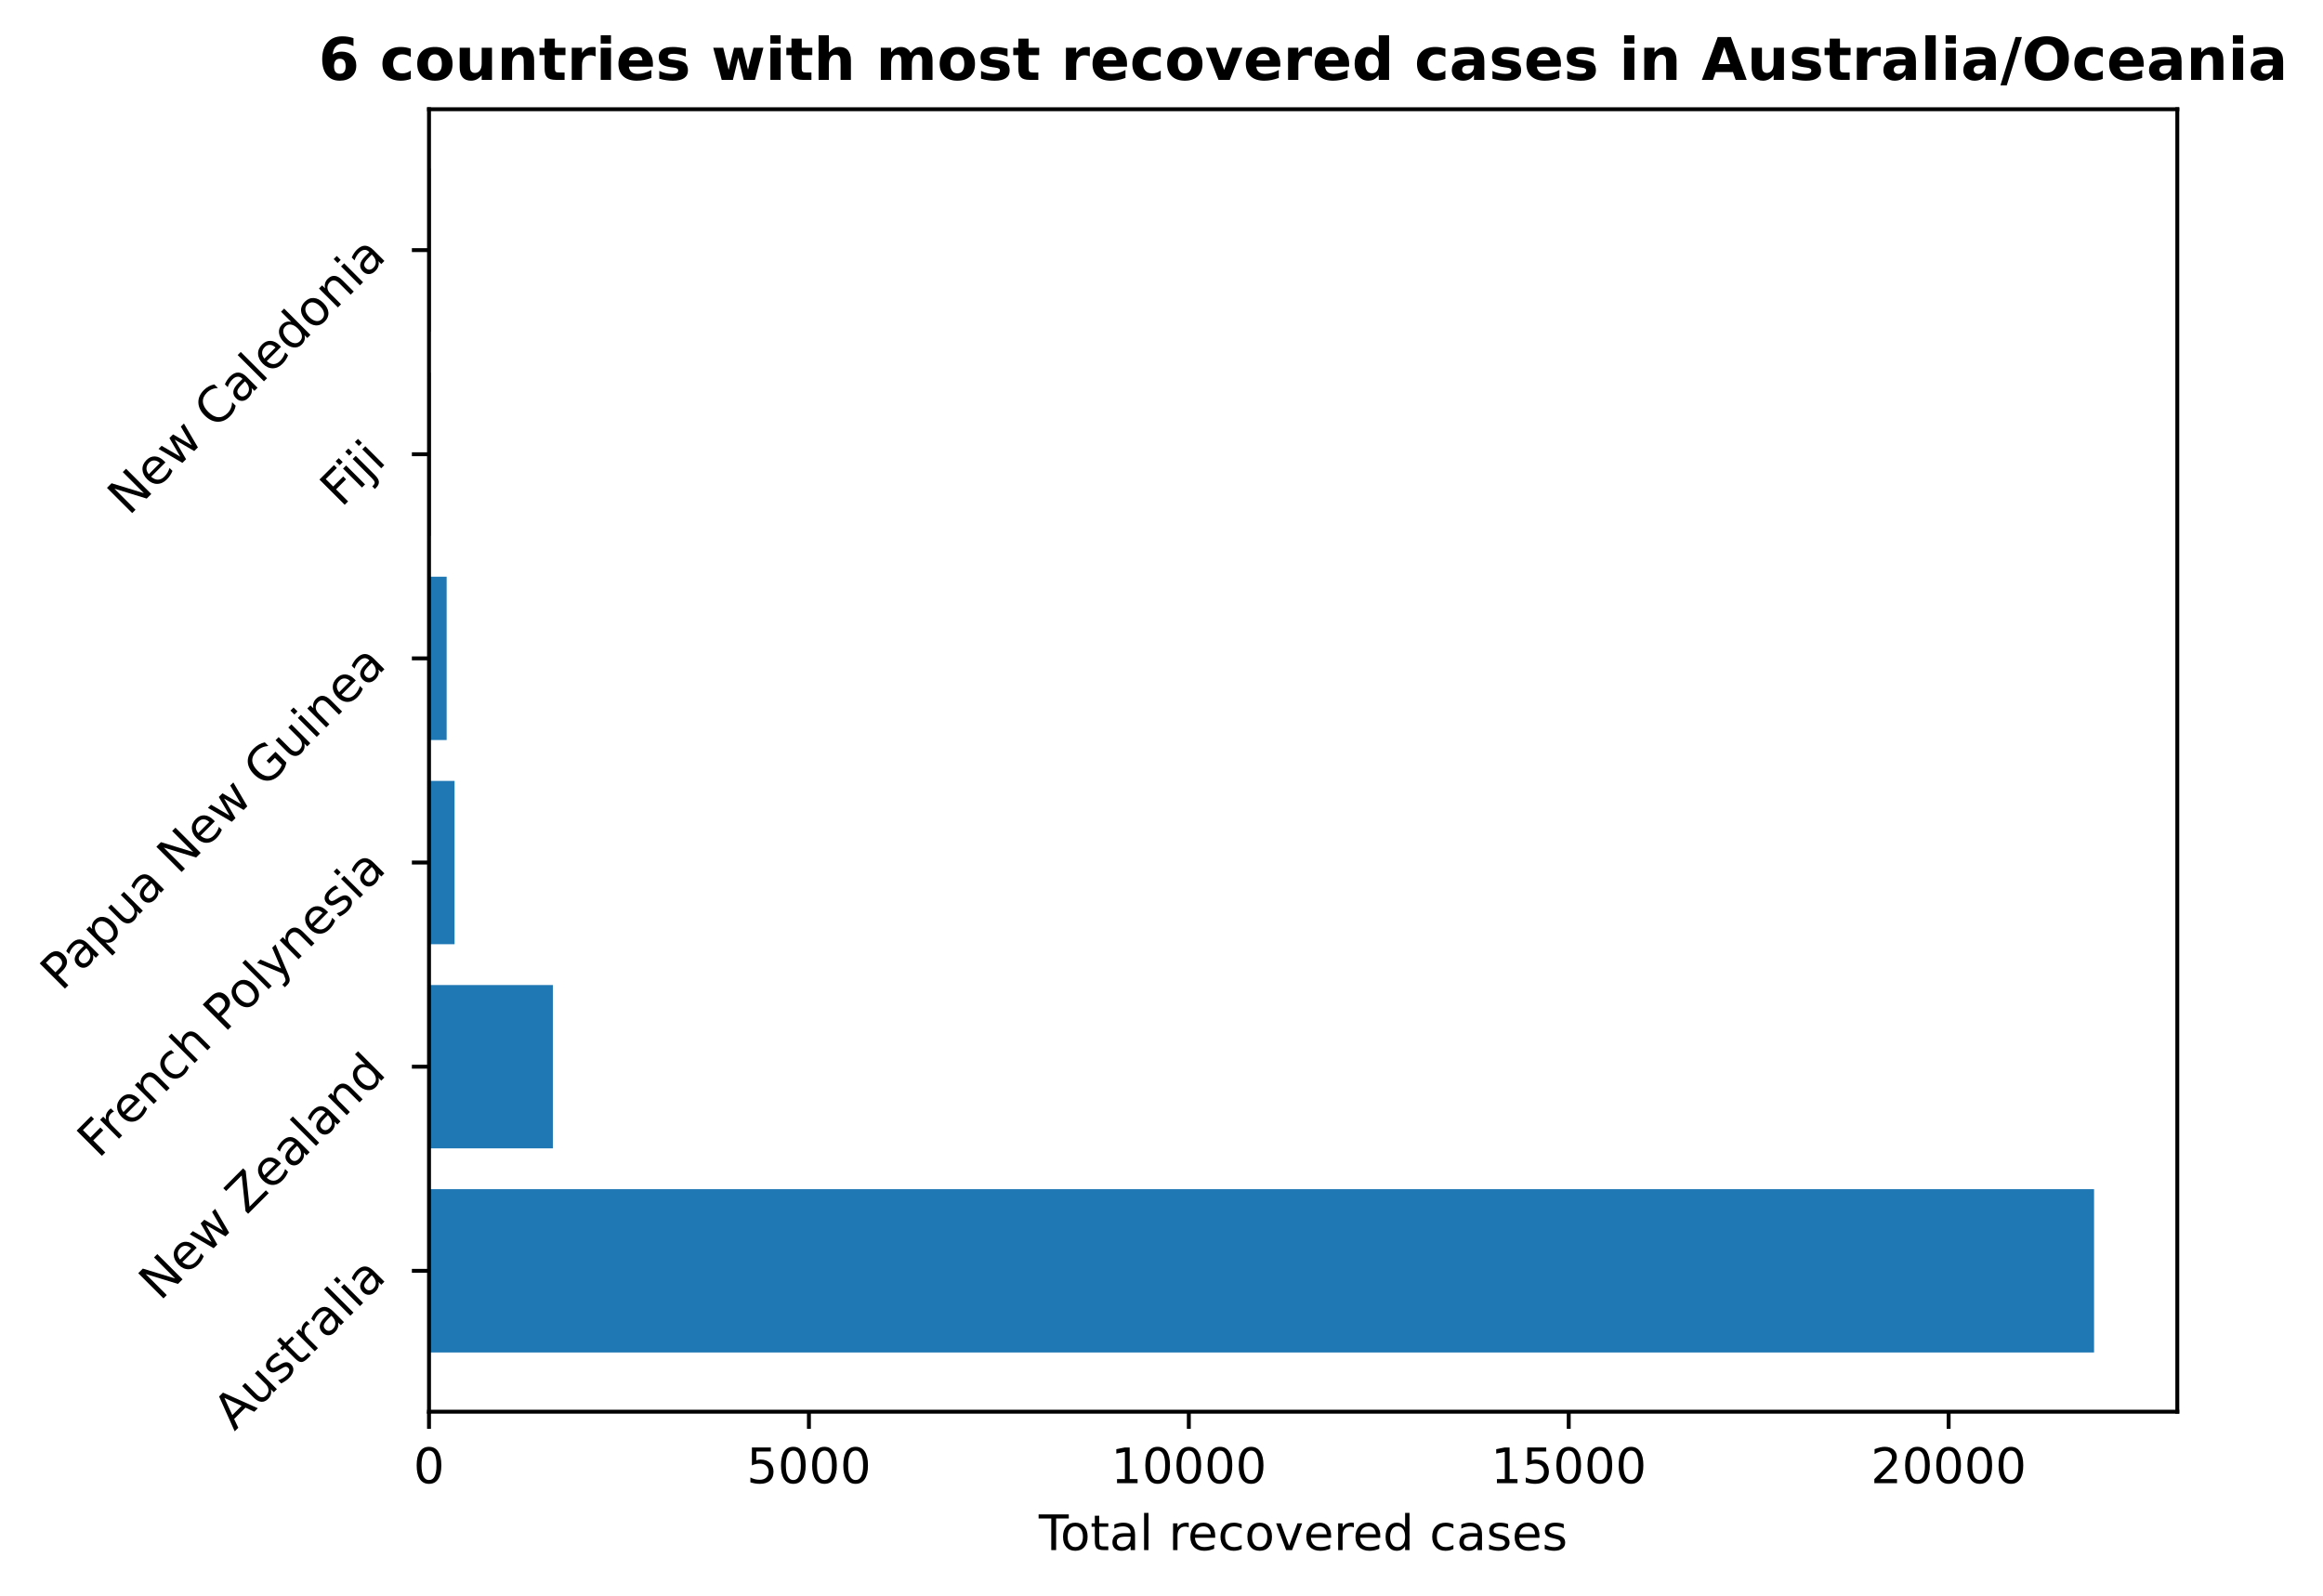
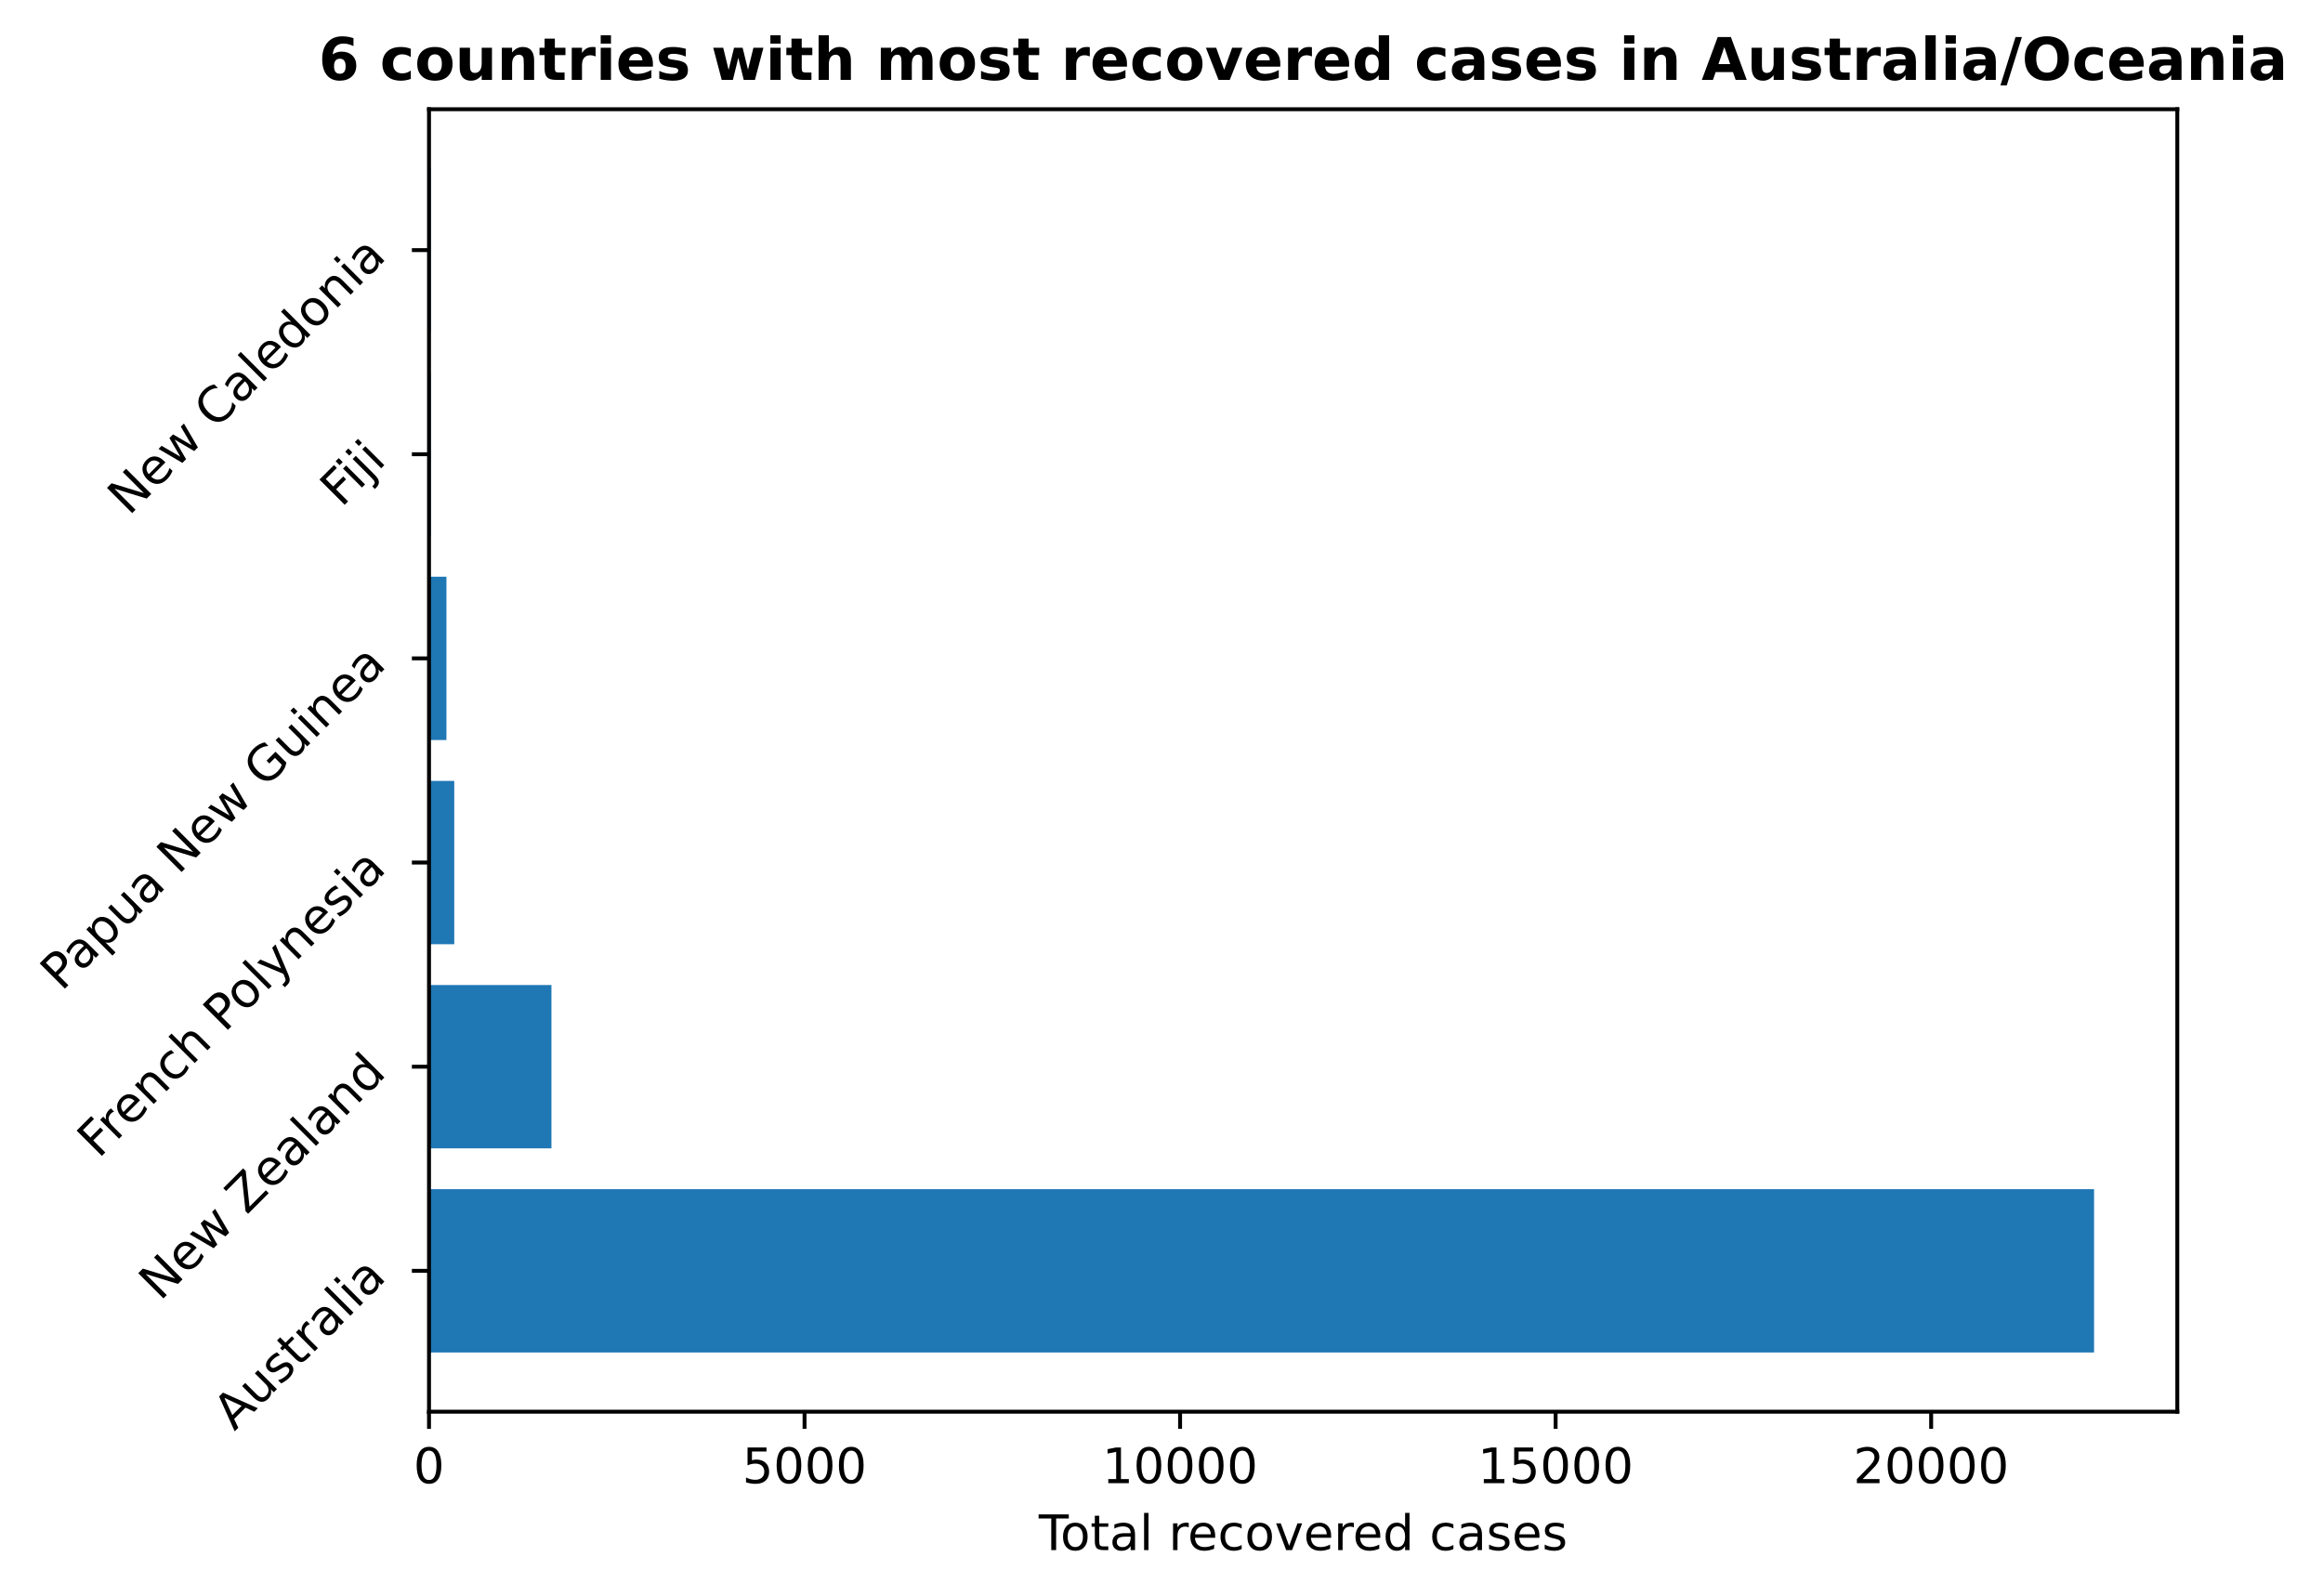
<svg xmlns="http://www.w3.org/2000/svg" xmlns:xlink="http://www.w3.org/1999/xlink" height="325.986pt" version="1.1" viewBox="0 0 474.515 325.986" width="474.515pt">
  <defs>
    <style type="text/css">
*{stroke-linecap:butt;stroke-linejoin:round;}
  </style>
  </defs>
  <g id="figure_1">
    <g id="patch_1">
      <path d="M 0 325.986  L 474.515 325.986  L 474.515 0  L 0 0  z " style="fill:none;" />
    </g>
    <g id="axes_1">
      <g id="patch_2">
        <path d="M 87.634 288.43  L 444.754 288.43  L 444.754 22.318  L 87.634 22.318  z " style="fill:none;" />
      </g>
      <g id="patch_3">
-         <path clip-path="url(#pd691f4e585)" d="M 87.634 276.334  L 427.748 276.334  L 427.748 242.966  L 87.634 242.966  z " style="fill:#1f77b4;" />
+         <path clip-path="url(#p9fcda7df43)" d="M 87.634 276.334  L 427.748 276.334  L 427.748 242.966  L 87.634 242.966  z " style="fill:#1f77b4;" />
      </g>
      <g id="patch_4">
-         <path clip-path="url(#pd691f4e585)" d="M 87.634 234.624  L 112.932 234.624  L 112.932 201.256  L 87.634 201.256  z " style="fill:#1f77b4;" />
+         <path clip-path="url(#p9fcda7df43)" d="M 87.634 234.624  L 112.641 234.624  L 112.641 201.256  L 87.634 201.256  z " style="fill:#1f77b4;" />
      </g>
      <g id="patch_5">
-         <path clip-path="url(#pd691f4e585)" d="M 87.634 192.913  L 92.849 192.913  L 92.849 159.545  L 87.634 159.545  z " style="fill:#1f77b4;" />
+         <path clip-path="url(#p9fcda7df43)" d="M 87.634 192.913  L 92.789 192.913  L 92.789 159.545  L 87.634 159.545  z " style="fill:#1f77b4;" />
      </g>
      <g id="patch_6">
-         <path clip-path="url(#pd691f4e585)" d="M 87.634 151.203  L 91.235 151.203  L 91.235 117.835  L 87.634 117.835  z " style="fill:#1f77b4;" />
+         <path clip-path="url(#p9fcda7df43)" d="M 87.634 151.203  L 91.193 151.203  L 91.193 117.835  L 87.634 117.835  z " style="fill:#1f77b4;" />
      </g>
      <g id="patch_7">
-         <path clip-path="url(#pd691f4e585)" d="M 87.634 109.493  L 87.991 109.493  L 87.991 76.124  L 87.634 76.124  z " style="fill:#1f77b4;" />
+         <path clip-path="url(#p9fcda7df43)" d="M 87.634 109.493  L 87.987 109.493  L 87.987 76.124  L 87.634 76.124  z " style="fill:#1f77b4;" />
      </g>
      <g id="patch_8">
-         <path clip-path="url(#pd691f4e585)" d="M 87.634 67.782  L 87.991 67.782  L 87.991 34.414  L 87.634 34.414  z " style="fill:#1f77b4;" />
+         <path clip-path="url(#p9fcda7df43)" d="M 87.634 67.782  L 87.987 67.782  L 87.987 34.414  L 87.634 34.414  z " style="fill:#1f77b4;" />
      </g>
      <g id="matplotlib.axis_1">
        <g id="xtick_1">
          <g id="line2d_1">
            <defs>
-               <path d="M 0 0  L 0 3.5  " id="m0fce7b1c69" style="stroke:#000000;stroke-width:0.8;" />
-             </defs>
-             <g>
-               <use style="stroke:#000000;stroke-width:0.8;" x="87.634" xlink:href="#m0fce7b1c69" y="288.43" />
+               <path d="M 0 0  L 0 3.5  " id="me2eeea4a77" style="stroke:#000000;stroke-width:0.8;" />
+             </defs>
+             <g>
+               <use style="stroke:#000000;stroke-width:0.8;" x="87.634" xlink:href="#me2eeea4a77" y="288.43" />
            </g>
          </g>
          <g id="text_1">
            <defs>
              <path d="M 31.781 66.406  Q 24.172 66.406 20.328 58.906  Q 16.5 51.422 16.5 36.375  Q 16.5 21.391 20.328 13.891  Q 24.172 6.391 31.781 6.391  Q 39.453 6.391 43.281 13.891  Q 47.125 21.391 47.125 36.375  Q 47.125 51.422 43.281 58.906  Q 39.453 66.406 31.781 66.406  z M 31.781 74.219  Q 44.047 74.219 50.516 64.516  Q 56.984 54.828 56.984 36.375  Q 56.984 17.969 50.516 8.266  Q 44.047 -1.422 31.781 -1.422  Q 19.531 -1.422 13.062 8.266  Q 6.594 17.969 6.594 36.375  Q 6.594 54.828 13.062 64.516  Q 19.531 74.219 31.781 74.219  z " id="DejaVuSans-48" />
            </defs>
            <g transform="translate(84.45289 303.0286)scale(0.1 -0.1)">
              <use xlink:href="#DejaVuSans-48" />
            </g>
          </g>
        </g>
        <g id="xtick_2">
          <g id="line2d_2">
            <g>
-               <use style="stroke:#000000;stroke-width:0.8;" x="165.236" xlink:href="#m0fce7b1c69" y="288.43" />
+               <use style="stroke:#000000;stroke-width:0.8;" x="164.344" xlink:href="#me2eeea4a77" y="288.43" />
            </g>
          </g>
          <g id="text_2">
            <defs>
              <path d="M 10.797 72.906  L 49.516 72.906  L 49.516 64.594  L 19.828 64.594  L 19.828 46.734  Q 21.969 47.469 24.109 47.828  Q 26.266 48.188 28.422 48.188  Q 40.625 48.188 47.75 41.5  Q 54.891 34.812 54.891 23.391  Q 54.891 11.625 47.562 5.094  Q 40.234 -1.422 26.906 -1.422  Q 22.312 -1.422 17.547 -0.641  Q 12.797 0.141 7.719 1.703  L 7.719 11.625  Q 12.109 9.234 16.797 8.062  Q 21.484 6.891 26.703 6.891  Q 35.156 6.891 40.078 11.328  Q 45.016 15.766 45.016 23.391  Q 45.016 31 40.078 35.438  Q 35.156 39.891 26.703 39.891  Q 22.75 39.891 18.812 39.016  Q 14.891 38.141 10.797 36.281  z " id="DejaVuSans-53" />
            </defs>
-             <g transform="translate(152.5112 303.0286)scale(0.1 -0.1)">
+             <g transform="translate(151.6186 303.0286)scale(0.1 -0.1)">
              <use xlink:href="#DejaVuSans-53" />
              <use x="63.623" xlink:href="#DejaVuSans-48" />
              <use x="127.246" xlink:href="#DejaVuSans-48" />
              <use x="190.869" xlink:href="#DejaVuSans-48" />
            </g>
          </g>
        </g>
        <g id="xtick_3">
          <g id="line2d_3">
            <g>
-               <use style="stroke:#000000;stroke-width:0.8;" x="242.838" xlink:href="#m0fce7b1c69" y="288.43" />
+               <use style="stroke:#000000;stroke-width:0.8;" x="241.053" xlink:href="#me2eeea4a77" y="288.43" />
            </g>
          </g>
          <g id="text_3">
            <defs>
              <path d="M 12.406 8.297  L 28.516 8.297  L 28.516 63.922  L 10.984 60.406  L 10.984 69.391  L 28.422 72.906  L 38.281 72.906  L 38.281 8.297  L 54.391 8.297  L 54.391 0  L 12.406 0  z " id="DejaVuSans-49" />
            </defs>
-             <g transform="translate(226.932 303.0286)scale(0.1 -0.1)">
+             <g transform="translate(225.1468 303.0286)scale(0.1 -0.1)">
              <use xlink:href="#DejaVuSans-49" />
              <use x="63.623" xlink:href="#DejaVuSans-48" />
              <use x="127.246" xlink:href="#DejaVuSans-48" />
              <use x="190.869" xlink:href="#DejaVuSans-48" />
              <use x="254.492" xlink:href="#DejaVuSans-48" />
            </g>
          </g>
        </g>
        <g id="xtick_4">
          <g id="line2d_4">
            <g>
-               <use style="stroke:#000000;stroke-width:0.8;" x="320.44" xlink:href="#m0fce7b1c69" y="288.43" />
+               <use style="stroke:#000000;stroke-width:0.8;" x="317.762" xlink:href="#me2eeea4a77" y="288.43" />
            </g>
          </g>
          <g id="text_4">
-             <g transform="translate(304.5341 303.0286)scale(0.1 -0.1)">
+             <g transform="translate(301.8562 303.0286)scale(0.1 -0.1)">
              <use xlink:href="#DejaVuSans-49" />
              <use x="63.623" xlink:href="#DejaVuSans-53" />
              <use x="127.246" xlink:href="#DejaVuSans-48" />
              <use x="190.869" xlink:href="#DejaVuSans-48" />
              <use x="254.492" xlink:href="#DejaVuSans-48" />
            </g>
          </g>
        </g>
        <g id="xtick_5">
          <g id="line2d_5">
            <g>
-               <use style="stroke:#000000;stroke-width:0.8;" x="398.042" xlink:href="#m0fce7b1c69" y="288.43" />
+               <use style="stroke:#000000;stroke-width:0.8;" x="394.472" xlink:href="#me2eeea4a77" y="288.43" />
            </g>
          </g>
          <g id="text_5">
            <defs>
              <path d="M 19.188 8.297  L 53.609 8.297  L 53.609 0  L 7.328 0  L 7.328 8.297  Q 12.938 14.109 22.625 23.891  Q 32.328 33.688 34.812 36.531  Q 39.547 41.844 41.422 45.531  Q 43.312 49.219 43.312 52.781  Q 43.312 58.594 39.234 62.25  Q 35.156 65.922 28.609 65.922  Q 23.969 65.922 18.812 64.312  Q 13.672 62.703 7.812 59.422  L 7.812 69.391  Q 13.766 71.781 18.938 73  Q 24.125 74.219 28.422 74.219  Q 39.75 74.219 46.484 68.547  Q 53.219 62.891 53.219 53.422  Q 53.219 48.922 51.531 44.891  Q 49.859 40.875 45.406 35.406  Q 44.188 33.984 37.641 27.219  Q 31.109 20.453 19.188 8.297  z " id="DejaVuSans-50" />
            </defs>
-             <g transform="translate(382.1361 303.0286)scale(0.1 -0.1)">
+             <g transform="translate(378.5656 303.0286)scale(0.1 -0.1)">
              <use xlink:href="#DejaVuSans-50" />
              <use x="63.623" xlink:href="#DejaVuSans-48" />
              <use x="127.246" xlink:href="#DejaVuSans-48" />
              <use x="190.869" xlink:href="#DejaVuSans-48" />
              <use x="254.492" xlink:href="#DejaVuSans-48" />
            </g>
          </g>
        </g>
        <g id="text_6">
          <defs>
            <path d="M -0.297 72.906  L 61.375 72.906  L 61.375 64.594  L 35.5 64.594  L 35.5 0  L 25.594 0  L 25.594 64.594  L -0.297 64.594  z " id="DejaVuSans-84" />
            <path d="M 30.609 48.391  Q 23.391 48.391 19.188 42.75  Q 14.984 37.109 14.984 27.297  Q 14.984 17.484 19.156 11.844  Q 23.344 6.203 30.609 6.203  Q 37.797 6.203 41.984 11.859  Q 46.188 17.531 46.188 27.297  Q 46.188 37.016 41.984 42.703  Q 37.797 48.391 30.609 48.391  z M 30.609 56  Q 42.328 56 49.016 48.375  Q 55.719 40.766 55.719 27.297  Q 55.719 13.875 49.016 6.219  Q 42.328 -1.422 30.609 -1.422  Q 18.844 -1.422 12.172 6.219  Q 5.516 13.875 5.516 27.297  Q 5.516 40.766 12.172 48.375  Q 18.844 56 30.609 56  z " id="DejaVuSans-111" />
            <path d="M 18.312 70.219  L 18.312 54.688  L 36.812 54.688  L 36.812 47.703  L 18.312 47.703  L 18.312 18.016  Q 18.312 11.328 20.141 9.422  Q 21.969 7.516 27.594 7.516  L 36.812 7.516  L 36.812 0  L 27.594 0  Q 17.188 0 13.234 3.875  Q 9.281 7.766 9.281 18.016  L 9.281 47.703  L 2.688 47.703  L 2.688 54.688  L 9.281 54.688  L 9.281 70.219  z " id="DejaVuSans-116" />
            <path d="M 34.281 27.484  Q 23.391 27.484 19.188 25  Q 14.984 22.516 14.984 16.5  Q 14.984 11.719 18.141 8.906  Q 21.297 6.109 26.703 6.109  Q 34.188 6.109 38.703 11.406  Q 43.219 16.703 43.219 25.484  L 43.219 27.484  z M 52.203 31.203  L 52.203 0  L 43.219 0  L 43.219 8.297  Q 40.141 3.328 35.547 0.953  Q 30.953 -1.422 24.312 -1.422  Q 15.922 -1.422 10.953 3.297  Q 6 8.016 6 15.922  Q 6 25.141 12.172 29.828  Q 18.359 34.516 30.609 34.516  L 43.219 34.516  L 43.219 35.406  Q 43.219 41.609 39.141 45  Q 35.062 48.391 27.688 48.391  Q 23 48.391 18.547 47.266  Q 14.109 46.141 10.016 43.891  L 10.016 52.203  Q 14.938 54.109 19.578 55.047  Q 24.219 56 28.609 56  Q 40.484 56 46.344 49.844  Q 52.203 43.703 52.203 31.203  z " id="DejaVuSans-97" />
            <path d="M 9.422 75.984  L 18.406 75.984  L 18.406 0  L 9.422 0  z " id="DejaVuSans-108" />
            <path id="DejaVuSans-32" />
            <path d="M 41.109 46.297  Q 39.594 47.172 37.812 47.578  Q 36.031 48 33.891 48  Q 26.266 48 22.188 43.047  Q 18.109 38.094 18.109 28.812  L 18.109 0  L 9.078 0  L 9.078 54.688  L 18.109 54.688  L 18.109 46.188  Q 20.953 51.172 25.484 53.578  Q 30.031 56 36.531 56  Q 37.453 56 38.578 55.875  Q 39.703 55.766 41.062 55.516  z " id="DejaVuSans-114" />
            <path d="M 56.203 29.594  L 56.203 25.203  L 14.891 25.203  Q 15.484 15.922 20.484 11.062  Q 25.484 6.203 34.422 6.203  Q 39.594 6.203 44.453 7.469  Q 49.312 8.734 54.109 11.281  L 54.109 2.781  Q 49.266 0.734 44.188 -0.344  Q 39.109 -1.422 33.891 -1.422  Q 20.797 -1.422 13.156 6.188  Q 5.516 13.812 5.516 26.812  Q 5.516 40.234 12.766 48.109  Q 20.016 56 32.328 56  Q 43.359 56 49.781 48.891  Q 56.203 41.797 56.203 29.594  z M 47.219 32.234  Q 47.125 39.594 43.094 43.984  Q 39.062 48.391 32.422 48.391  Q 24.906 48.391 20.391 44.141  Q 15.875 39.891 15.188 32.172  z " id="DejaVuSans-101" />
            <path d="M 48.781 52.594  L 48.781 44.188  Q 44.969 46.297 41.141 47.344  Q 37.312 48.391 33.406 48.391  Q 24.656 48.391 19.812 42.844  Q 14.984 37.312 14.984 27.297  Q 14.984 17.281 19.812 11.734  Q 24.656 6.203 33.406 6.203  Q 37.312 6.203 41.141 7.25  Q 44.969 8.297 48.781 10.406  L 48.781 2.094  Q 45.016 0.344 40.984 -0.531  Q 36.969 -1.422 32.422 -1.422  Q 20.062 -1.422 12.781 6.344  Q 5.516 14.109 5.516 27.297  Q 5.516 40.672 12.859 48.328  Q 20.219 56 33.016 56  Q 37.156 56 41.109 55.141  Q 45.062 54.297 48.781 52.594  z " id="DejaVuSans-99" />
            <path d="M 2.984 54.688  L 12.5 54.688  L 29.594 8.797  L 46.688 54.688  L 56.203 54.688  L 35.688 0  L 23.484 0  z " id="DejaVuSans-118" />
            <path d="M 45.406 46.391  L 45.406 75.984  L 54.391 75.984  L 54.391 0  L 45.406 0  L 45.406 8.203  Q 42.578 3.328 38.25 0.953  Q 33.938 -1.422 27.875 -1.422  Q 17.969 -1.422 11.734 6.484  Q 5.516 14.406 5.516 27.297  Q 5.516 40.188 11.734 48.094  Q 17.969 56 27.875 56  Q 33.938 56 38.25 53.625  Q 42.578 51.266 45.406 46.391  z M 14.797 27.297  Q 14.797 17.391 18.875 11.75  Q 22.953 6.109 30.078 6.109  Q 37.203 6.109 41.297 11.75  Q 45.406 17.391 45.406 27.297  Q 45.406 37.203 41.297 42.844  Q 37.203 48.484 30.078 48.484  Q 22.953 48.484 18.875 42.844  Q 14.797 37.203 14.797 27.297  z " id="DejaVuSans-100" />
            <path d="M 44.281 53.078  L 44.281 44.578  Q 40.484 46.531 36.375 47.5  Q 32.281 48.484 27.875 48.484  Q 21.188 48.484 17.844 46.438  Q 14.5 44.391 14.5 40.281  Q 14.5 37.156 16.891 35.375  Q 19.281 33.594 26.516 31.984  L 29.594 31.297  Q 39.156 29.25 43.188 25.516  Q 47.219 21.781 47.219 15.094  Q 47.219 7.469 41.188 3.016  Q 35.156 -1.422 24.609 -1.422  Q 20.219 -1.422 15.453 -0.562  Q 10.688 0.297 5.422 2  L 5.422 11.281  Q 10.406 8.688 15.234 7.391  Q 20.062 6.109 24.812 6.109  Q 31.156 6.109 34.562 8.281  Q 37.984 10.453 37.984 14.406  Q 37.984 18.062 35.516 20.016  Q 33.062 21.969 24.703 23.781  L 21.578 24.516  Q 13.234 26.266 9.516 29.906  Q 5.812 33.547 5.812 39.891  Q 5.812 47.609 11.281 51.797  Q 16.75 56 26.812 56  Q 31.781 56 36.172 55.266  Q 40.578 54.547 44.281 53.078  z " id="DejaVuSans-115" />
          </defs>
          <g transform="translate(212.1824 316.7067)scale(0.1 -0.1)">
            <use xlink:href="#DejaVuSans-84" />
            <use x="44.084" xlink:href="#DejaVuSans-111" />
            <use x="105.266" xlink:href="#DejaVuSans-116" />
            <use x="144.475" xlink:href="#DejaVuSans-97" />
            <use x="205.754" xlink:href="#DejaVuSans-108" />
            <use x="233.537" xlink:href="#DejaVuSans-32" />
            <use x="265.324" xlink:href="#DejaVuSans-114" />
            <use x="304.188" xlink:href="#DejaVuSans-101" />
            <use x="365.711" xlink:href="#DejaVuSans-99" />
            <use x="420.691" xlink:href="#DejaVuSans-111" />
            <use x="481.873" xlink:href="#DejaVuSans-118" />
            <use x="541.053" xlink:href="#DejaVuSans-101" />
            <use x="602.576" xlink:href="#DejaVuSans-114" />
            <use x="641.439" xlink:href="#DejaVuSans-101" />
            <use x="702.963" xlink:href="#DejaVuSans-100" />
            <use x="766.439" xlink:href="#DejaVuSans-32" />
            <use x="798.227" xlink:href="#DejaVuSans-99" />
            <use x="853.207" xlink:href="#DejaVuSans-97" />
            <use x="914.486" xlink:href="#DejaVuSans-115" />
            <use x="966.586" xlink:href="#DejaVuSans-101" />
            <use x="1028.109" xlink:href="#DejaVuSans-115" />
          </g>
        </g>
      </g>
      <g id="matplotlib.axis_2">
        <g id="ytick_1">
          <g id="line2d_6">
            <defs>
-               <path d="M 0 0  L -3.5 0  " id="m51306b62ca" style="stroke:#000000;stroke-width:0.8;" />
-             </defs>
-             <g>
-               <use style="stroke:#000000;stroke-width:0.8;" x="87.634" xlink:href="#m51306b62ca" y="259.65" />
+               <path d="M 0 0  L -3.5 0  " id="mb4c06d0f31" style="stroke:#000000;stroke-width:0.8;" />
+             </defs>
+             <g>
+               <use style="stroke:#000000;stroke-width:0.8;" x="87.634" xlink:href="#mb4c06d0f31" y="259.65" />
            </g>
          </g>
          <g id="text_7">
            <defs>
              <path d="M 34.188 63.188  L 20.797 26.906  L 47.609 26.906  z M 28.609 72.906  L 39.797 72.906  L 67.578 0  L 57.328 0  L 50.688 18.703  L 17.828 18.703  L 11.188 0  L 0.781 0  z " id="DejaVuSans-65" />
              <path d="M 8.5 21.578  L 8.5 54.688  L 17.484 54.688  L 17.484 21.922  Q 17.484 14.156 20.5 10.266  Q 23.531 6.391 29.594 6.391  Q 36.859 6.391 41.078 11.031  Q 45.312 15.672 45.312 23.688  L 45.312 54.688  L 54.297 54.688  L 54.297 0  L 45.312 0  L 45.312 8.406  Q 42.047 3.422 37.719 1  Q 33.406 -1.422 27.688 -1.422  Q 18.266 -1.422 13.375 4.438  Q 8.5 10.297 8.5 21.578  z M 31.109 56  z " id="DejaVuSans-117" />
              <path d="M 9.422 54.688  L 18.406 54.688  L 18.406 0  L 9.422 0  z M 9.422 75.984  L 18.406 75.984  L 18.406 64.594  L 9.422 64.594  z " id="DejaVuSans-105" />
            </defs>
            <g transform="translate(47.88737 292.4999)rotate(-45)scale(0.1 -0.1)">
              <use xlink:href="#DejaVuSans-65" />
              <use x="68.408" xlink:href="#DejaVuSans-117" />
              <use x="131.787" xlink:href="#DejaVuSans-115" />
              <use x="183.887" xlink:href="#DejaVuSans-116" />
              <use x="223.096" xlink:href="#DejaVuSans-114" />
              <use x="264.209" xlink:href="#DejaVuSans-97" />
              <use x="325.488" xlink:href="#DejaVuSans-108" />
              <use x="353.271" xlink:href="#DejaVuSans-105" />
              <use x="381.055" xlink:href="#DejaVuSans-97" />
            </g>
          </g>
        </g>
        <g id="ytick_2">
          <g id="line2d_7">
            <g>
-               <use style="stroke:#000000;stroke-width:0.8;" x="87.634" xlink:href="#m51306b62ca" y="217.94" />
+               <use style="stroke:#000000;stroke-width:0.8;" x="87.634" xlink:href="#mb4c06d0f31" y="217.94" />
            </g>
          </g>
          <g id="text_8">
            <defs>
              <path d="M 9.812 72.906  L 23.094 72.906  L 55.422 11.922  L 55.422 72.906  L 64.984 72.906  L 64.984 0  L 51.703 0  L 19.391 60.984  L 19.391 0  L 9.812 0  z " id="DejaVuSans-78" />
              <path d="M 4.203 54.688  L 13.188 54.688  L 24.422 12.016  L 35.594 54.688  L 46.188 54.688  L 57.422 12.016  L 68.609 54.688  L 77.594 54.688  L 63.281 0  L 52.688 0  L 40.922 44.828  L 29.109 0  L 18.5 0  z " id="DejaVuSans-119" />
              <path d="M 5.609 72.906  L 62.891 72.906  L 62.891 65.375  L 16.797 8.297  L 64.016 8.297  L 64.016 0  L 4.5 0  L 4.5 7.516  L 50.594 64.594  L 5.609 64.594  z " id="DejaVuSans-90" />
              <path d="M 54.891 33.016  L 54.891 0  L 45.906 0  L 45.906 32.719  Q 45.906 40.484 42.875 44.328  Q 39.844 48.188 33.797 48.188  Q 26.516 48.188 22.312 43.547  Q 18.109 38.922 18.109 30.906  L 18.109 0  L 9.078 0  L 9.078 54.688  L 18.109 54.688  L 18.109 46.188  Q 21.344 51.125 25.703 53.562  Q 30.078 56 35.797 56  Q 45.219 56 50.047 50.172  Q 54.891 44.344 54.891 33.016  z " id="DejaVuSans-110" />
            </defs>
            <g transform="translate(32.69672 265.9802)rotate(-45)scale(0.1 -0.1)">
              <use xlink:href="#DejaVuSans-78" />
              <use x="74.805" xlink:href="#DejaVuSans-101" />
              <use x="136.328" xlink:href="#DejaVuSans-119" />
              <use x="218.115" xlink:href="#DejaVuSans-32" />
              <use x="249.902" xlink:href="#DejaVuSans-90" />
              <use x="318.408" xlink:href="#DejaVuSans-101" />
              <use x="379.932" xlink:href="#DejaVuSans-97" />
              <use x="441.211" xlink:href="#DejaVuSans-108" />
              <use x="468.994" xlink:href="#DejaVuSans-97" />
              <use x="530.273" xlink:href="#DejaVuSans-110" />
              <use x="593.652" xlink:href="#DejaVuSans-100" />
            </g>
          </g>
        </g>
        <g id="ytick_3">
          <g id="line2d_8">
            <g>
-               <use style="stroke:#000000;stroke-width:0.8;" x="87.634" xlink:href="#m51306b62ca" y="176.229" />
+               <use style="stroke:#000000;stroke-width:0.8;" x="87.634" xlink:href="#mb4c06d0f31" y="176.229" />
            </g>
          </g>
          <g id="text_9">
            <defs>
              <path d="M 9.812 72.906  L 51.703 72.906  L 51.703 64.594  L 19.672 64.594  L 19.672 43.109  L 48.578 43.109  L 48.578 34.812  L 19.672 34.812  L 19.672 0  L 9.812 0  z " id="DejaVuSans-70" />
              <path d="M 54.891 33.016  L 54.891 0  L 45.906 0  L 45.906 32.719  Q 45.906 40.484 42.875 44.328  Q 39.844 48.188 33.797 48.188  Q 26.516 48.188 22.312 43.547  Q 18.109 38.922 18.109 30.906  L 18.109 0  L 9.078 0  L 9.078 75.984  L 18.109 75.984  L 18.109 46.188  Q 21.344 51.125 25.703 53.562  Q 30.078 56 35.797 56  Q 45.219 56 50.047 50.172  Q 54.891 44.344 54.891 33.016  z " id="DejaVuSans-104" />
              <path d="M 19.672 64.797  L 19.672 37.406  L 32.078 37.406  Q 38.969 37.406 42.719 40.969  Q 46.484 44.531 46.484 51.125  Q 46.484 57.672 42.719 61.234  Q 38.969 64.797 32.078 64.797  z M 9.812 72.906  L 32.078 72.906  Q 44.344 72.906 50.609 67.359  Q 56.891 61.812 56.891 51.125  Q 56.891 40.328 50.609 34.812  Q 44.344 29.297 32.078 29.297  L 19.672 29.297  L 19.672 0  L 9.812 0  z " id="DejaVuSans-80" />
              <path d="M 32.172 -5.078  Q 28.375 -14.844 24.75 -17.812  Q 21.141 -20.797 15.094 -20.797  L 7.906 -20.797  L 7.906 -13.281  L 13.188 -13.281  Q 16.891 -13.281 18.938 -11.516  Q 21 -9.766 23.484 -3.219  L 25.094 0.875  L 2.984 54.688  L 12.5 54.688  L 29.594 11.922  L 46.688 54.688  L 56.203 54.688  z " id="DejaVuSans-121" />
            </defs>
            <g transform="translate(20.11575 236.8508)rotate(-45)scale(0.1 -0.1)">
              <use xlink:href="#DejaVuSans-70" />
              <use x="50.27" xlink:href="#DejaVuSans-114" />
              <use x="89.133" xlink:href="#DejaVuSans-101" />
              <use x="150.656" xlink:href="#DejaVuSans-110" />
              <use x="214.035" xlink:href="#DejaVuSans-99" />
              <use x="269.016" xlink:href="#DejaVuSans-104" />
              <use x="332.395" xlink:href="#DejaVuSans-32" />
              <use x="364.182" xlink:href="#DejaVuSans-80" />
              <use x="420.859" xlink:href="#DejaVuSans-111" />
              <use x="482.041" xlink:href="#DejaVuSans-108" />
              <use x="509.824" xlink:href="#DejaVuSans-121" />
              <use x="569.004" xlink:href="#DejaVuSans-110" />
              <use x="632.383" xlink:href="#DejaVuSans-101" />
              <use x="693.906" xlink:href="#DejaVuSans-115" />
              <use x="746.006" xlink:href="#DejaVuSans-105" />
              <use x="773.789" xlink:href="#DejaVuSans-97" />
            </g>
          </g>
        </g>
        <g id="ytick_4">
          <g id="line2d_9">
            <g>
-               <use style="stroke:#000000;stroke-width:0.8;" x="87.634" xlink:href="#m51306b62ca" y="134.519" />
+               <use style="stroke:#000000;stroke-width:0.8;" x="87.634" xlink:href="#mb4c06d0f31" y="134.519" />
            </g>
          </g>
          <g id="text_10">
            <defs>
              <path d="M 18.109 8.203  L 18.109 -20.797  L 9.078 -20.797  L 9.078 54.688  L 18.109 54.688  L 18.109 46.391  Q 20.953 51.266 25.266 53.625  Q 29.594 56 35.594 56  Q 45.562 56 51.781 48.094  Q 58.016 40.188 58.016 27.297  Q 58.016 14.406 51.781 6.484  Q 45.562 -1.422 35.594 -1.422  Q 29.594 -1.422 25.266 0.953  Q 20.953 3.328 18.109 8.203  z M 48.688 27.297  Q 48.688 37.203 44.609 42.844  Q 40.531 48.484 33.406 48.484  Q 26.266 48.484 22.188 42.844  Q 18.109 37.203 18.109 27.297  Q 18.109 17.391 22.188 11.75  Q 26.266 6.109 33.406 6.109  Q 40.531 6.109 44.609 11.75  Q 48.688 17.391 48.688 27.297  z " id="DejaVuSans-112" />
              <path d="M 59.516 10.406  L 59.516 29.984  L 43.406 29.984  L 43.406 38.094  L 69.281 38.094  L 69.281 6.781  Q 63.578 2.734 56.688 0.656  Q 49.812 -1.422 42 -1.422  Q 24.906 -1.422 15.25 8.562  Q 5.609 18.562 5.609 36.375  Q 5.609 54.25 15.25 64.234  Q 24.906 74.219 42 74.219  Q 49.125 74.219 55.547 72.453  Q 61.969 70.703 67.391 67.281  L 67.391 56.781  Q 61.922 61.422 55.766 63.766  Q 49.609 66.109 42.828 66.109  Q 29.438 66.109 22.719 58.641  Q 16.016 51.172 16.016 36.375  Q 16.016 21.625 22.719 14.156  Q 29.438 6.688 42.828 6.688  Q 48.047 6.688 52.141 7.594  Q 56.25 8.5 59.516 10.406  z " id="DejaVuSans-71" />
            </defs>
            <g transform="translate(12.57291 202.6833)rotate(-45)scale(0.1 -0.1)">
              <use xlink:href="#DejaVuSans-80" />
              <use x="55.803" xlink:href="#DejaVuSans-97" />
              <use x="117.082" xlink:href="#DejaVuSans-112" />
              <use x="180.559" xlink:href="#DejaVuSans-117" />
              <use x="243.938" xlink:href="#DejaVuSans-97" />
              <use x="305.217" xlink:href="#DejaVuSans-32" />
              <use x="337.004" xlink:href="#DejaVuSans-78" />
              <use x="411.809" xlink:href="#DejaVuSans-101" />
              <use x="473.332" xlink:href="#DejaVuSans-119" />
              <use x="555.119" xlink:href="#DejaVuSans-32" />
              <use x="586.906" xlink:href="#DejaVuSans-71" />
              <use x="664.396" xlink:href="#DejaVuSans-117" />
              <use x="727.775" xlink:href="#DejaVuSans-105" />
              <use x="755.559" xlink:href="#DejaVuSans-110" />
              <use x="818.938" xlink:href="#DejaVuSans-101" />
              <use x="880.461" xlink:href="#DejaVuSans-97" />
            </g>
          </g>
        </g>
        <g id="ytick_5">
          <g id="line2d_10">
            <g>
-               <use style="stroke:#000000;stroke-width:0.8;" x="87.634" xlink:href="#m51306b62ca" y="92.809" />
+               <use style="stroke:#000000;stroke-width:0.8;" x="87.634" xlink:href="#mb4c06d0f31" y="92.809" />
            </g>
          </g>
          <g id="text_11">
            <defs>
              <path d="M 9.422 54.688  L 18.406 54.688  L 18.406 -0.984  Q 18.406 -11.422 14.422 -16.109  Q 10.453 -20.797 1.609 -20.797  L -1.812 -20.797  L -1.812 -13.188  L 0.594 -13.188  Q 5.719 -13.188 7.562 -10.812  Q 9.422 -8.453 9.422 -0.984  z M 9.422 75.984  L 18.406 75.984  L 18.406 64.594  L 9.422 64.594  z " id="DejaVuSans-106" />
            </defs>
            <g transform="translate(69.71597 103.8299)rotate(-45)scale(0.1 -0.1)">
              <use xlink:href="#DejaVuSans-70" />
              <use x="50.27" xlink:href="#DejaVuSans-105" />
              <use x="78.053" xlink:href="#DejaVuSans-106" />
              <use x="105.836" xlink:href="#DejaVuSans-105" />
            </g>
          </g>
        </g>
        <g id="ytick_6">
          <g id="line2d_11">
            <g>
-               <use style="stroke:#000000;stroke-width:0.8;" x="87.634" xlink:href="#m51306b62ca" y="51.098" />
+               <use style="stroke:#000000;stroke-width:0.8;" x="87.634" xlink:href="#mb4c06d0f31" y="51.098" />
            </g>
          </g>
          <g id="text_12">
            <defs>
              <path d="M 64.406 67.281  L 64.406 56.891  Q 59.422 61.531 53.781 63.812  Q 48.141 66.109 41.797 66.109  Q 29.297 66.109 22.656 58.469  Q 16.016 50.828 16.016 36.375  Q 16.016 21.969 22.656 14.328  Q 29.297 6.688 41.797 6.688  Q 48.141 6.688 53.781 8.984  Q 59.422 11.281 64.406 15.922  L 64.406 5.609  Q 59.234 2.094 53.438 0.328  Q 47.656 -1.422 41.219 -1.422  Q 24.656 -1.422 15.125 8.703  Q 5.609 18.844 5.609 36.375  Q 5.609 53.953 15.125 64.078  Q 24.656 74.219 41.219 74.219  Q 47.75 74.219 53.531 72.484  Q 59.328 70.75 64.406 67.281  z " id="DejaVuSans-67" />
            </defs>
            <g transform="translate(26.31177 105.5238)rotate(-45)scale(0.1 -0.1)">
              <use xlink:href="#DejaVuSans-78" />
              <use x="74.805" xlink:href="#DejaVuSans-101" />
              <use x="136.328" xlink:href="#DejaVuSans-119" />
              <use x="218.115" xlink:href="#DejaVuSans-32" />
              <use x="249.902" xlink:href="#DejaVuSans-67" />
              <use x="319.727" xlink:href="#DejaVuSans-97" />
              <use x="381.006" xlink:href="#DejaVuSans-108" />
              <use x="408.789" xlink:href="#DejaVuSans-101" />
              <use x="470.312" xlink:href="#DejaVuSans-100" />
              <use x="533.789" xlink:href="#DejaVuSans-111" />
              <use x="594.971" xlink:href="#DejaVuSans-110" />
              <use x="658.35" xlink:href="#DejaVuSans-105" />
              <use x="686.133" xlink:href="#DejaVuSans-97" />
            </g>
          </g>
        </g>
      </g>
      <g id="patch_9">
        <path d="M 87.634 288.43  L 87.634 22.318  " style="fill:none;stroke:#000000;stroke-linecap:square;stroke-linejoin:miter;stroke-width:0.8;" />
      </g>
      <g id="patch_10">
        <path d="M 444.754 288.43  L 444.754 22.318  " style="fill:none;stroke:#000000;stroke-linecap:square;stroke-linejoin:miter;stroke-width:0.8;" />
      </g>
      <g id="patch_11">
        <path d="M 87.634 288.43  L 444.754 288.43  " style="fill:none;stroke:#000000;stroke-linecap:square;stroke-linejoin:miter;stroke-width:0.8;" />
      </g>
      <g id="patch_12">
        <path d="M 87.634 22.318  L 444.754 22.318  " style="fill:none;stroke:#000000;stroke-linecap:square;stroke-linejoin:miter;stroke-width:0.8;" />
      </g>
      <g id="text_13">
        <defs>
          <path d="M 36.188 35.984  Q 31.25 35.984 28.781 32.781  Q 26.312 29.594 26.312 23.188  Q 26.312 16.797 28.781 13.594  Q 31.25 10.406 36.188 10.406  Q 41.156 10.406 43.625 13.594  Q 46.094 16.797 46.094 23.188  Q 46.094 29.594 43.625 32.781  Q 41.156 35.984 36.188 35.984  z M 59.422 71  L 59.422 57.516  Q 54.781 59.719 50.672 60.766  Q 46.578 61.812 42.672 61.812  Q 34.281 61.812 29.594 57.141  Q 24.906 52.484 24.125 43.312  Q 27.344 45.703 31.094 46.891  Q 34.859 48.094 39.312 48.094  Q 50.484 48.094 57.344 41.547  Q 64.203 35.016 64.203 24.422  Q 64.203 12.703 56.531 5.641  Q 48.875 -1.422 35.984 -1.422  Q 21.781 -1.422 13.984 8.172  Q 6.203 17.781 6.203 35.406  Q 6.203 53.469 15.312 63.797  Q 24.422 74.125 40.281 74.125  Q 45.312 74.125 50.047 73.344  Q 54.781 72.562 59.422 71  z " id="DejaVuSans-Bold-54" />
          <path id="DejaVuSans-Bold-32" />
          <path d="M 52.594 52.984  L 52.594 38.719  Q 49.031 41.156 45.438 42.328  Q 41.844 43.5 37.984 43.5  Q 30.672 43.5 26.594 39.234  Q 22.516 34.969 22.516 27.297  Q 22.516 19.625 26.594 15.344  Q 30.672 11.078 37.984 11.078  Q 42.094 11.078 45.781 12.297  Q 49.469 13.531 52.594 15.922  L 52.594 1.609  Q 48.484 0.094 44.266 -0.656  Q 40.047 -1.422 35.797 -1.422  Q 21 -1.422 12.641 6.172  Q 4.297 13.766 4.297 27.297  Q 4.297 40.828 12.641 48.406  Q 21 56 35.797 56  Q 40.094 56 44.266 55.25  Q 48.438 54.5 52.594 52.984  z " id="DejaVuSans-Bold-99" />
          <path d="M 34.422 43.5  Q 28.609 43.5 25.562 39.328  Q 22.516 35.156 22.516 27.297  Q 22.516 19.438 25.562 15.25  Q 28.609 11.078 34.422 11.078  Q 40.141 11.078 43.156 15.25  Q 46.188 19.438 46.188 27.297  Q 46.188 35.156 43.156 39.328  Q 40.141 43.5 34.422 43.5  z M 34.422 56  Q 48.531 56 56.469 48.375  Q 64.406 40.766 64.406 27.297  Q 64.406 13.812 56.469 6.188  Q 48.531 -1.422 34.422 -1.422  Q 20.266 -1.422 12.281 6.188  Q 4.297 13.812 4.297 27.297  Q 4.297 40.766 12.281 48.375  Q 20.266 56 34.422 56  z " id="DejaVuSans-Bold-111" />
          <path d="M 7.812 21.297  L 7.812 54.688  L 25.391 54.688  L 25.391 49.219  Q 25.391 44.781 25.344 38.062  Q 25.297 31.344 25.297 29.109  Q 25.297 22.516 25.641 19.609  Q 25.984 16.703 26.812 15.375  Q 27.875 13.672 29.609 12.734  Q 31.344 11.812 33.594 11.812  Q 39.062 11.812 42.188 16.016  Q 45.312 20.219 45.312 27.688  L 45.312 54.688  L 62.797 54.688  L 62.797 0  L 45.312 0  L 45.312 7.906  Q 41.359 3.125 36.938 0.844  Q 32.516 -1.422 27.203 -1.422  Q 17.719 -1.422 12.766 4.391  Q 7.812 10.203 7.812 21.297  z " id="DejaVuSans-Bold-117" />
          <path d="M 63.375 33.297  L 63.375 0  L 45.797 0  L 45.797 5.422  L 45.797 25.484  Q 45.797 32.562 45.484 35.25  Q 45.172 37.938 44.391 39.203  Q 43.359 40.922 41.594 41.875  Q 39.844 42.828 37.594 42.828  Q 32.125 42.828 29 38.594  Q 25.875 34.375 25.875 26.906  L 25.875 0  L 8.406 0  L 8.406 54.688  L 25.875 54.688  L 25.875 46.688  Q 29.828 51.469 34.266 53.734  Q 38.719 56 44.094 56  Q 53.562 56 58.469 50.188  Q 63.375 44.391 63.375 33.297  z " id="DejaVuSans-Bold-110" />
          <path d="M 27.484 70.219  L 27.484 54.688  L 45.516 54.688  L 45.516 42.188  L 27.484 42.188  L 27.484 19  Q 27.484 15.188 29 13.844  Q 30.516 12.5 35.016 12.5  L 44 12.5  L 44 0  L 29 0  Q 18.656 0 14.328 4.312  Q 10.016 8.641 10.016 19  L 10.016 42.188  L 1.312 42.188  L 1.312 54.688  L 10.016 54.688  L 10.016 70.219  z " id="DejaVuSans-Bold-116" />
          <path d="M 49.031 39.797  Q 46.734 40.875 44.453 41.375  Q 42.188 41.891 39.891 41.891  Q 33.156 41.891 29.516 37.562  Q 25.875 33.25 25.875 25.203  L 25.875 0  L 8.406 0  L 8.406 54.688  L 25.875 54.688  L 25.875 45.703  Q 29.25 51.078 33.609 53.531  Q 37.984 56 44.094 56  Q 44.969 56 45.984 55.922  Q 47.016 55.859 48.969 55.609  z " id="DejaVuSans-Bold-114" />
          <path d="M 8.406 54.688  L 25.875 54.688  L 25.875 0  L 8.406 0  z M 8.406 75.984  L 25.875 75.984  L 25.875 61.719  L 8.406 61.719  z " id="DejaVuSans-Bold-105" />
          <path d="M 62.984 27.484  L 62.984 22.516  L 22.125 22.516  Q 22.75 16.359 26.562 13.281  Q 30.375 10.203 37.203 10.203  Q 42.719 10.203 48.5 11.844  Q 54.297 13.484 60.406 16.797  L 60.406 3.328  Q 54.203 0.984 48 -0.219  Q 41.797 -1.422 35.594 -1.422  Q 20.75 -1.422 12.516 6.125  Q 4.297 13.672 4.297 27.297  Q 4.297 40.672 12.375 48.328  Q 20.453 56 34.625 56  Q 47.516 56 55.25 48.234  Q 62.984 40.484 62.984 27.484  z M 45.016 33.297  Q 45.016 38.281 42.109 41.328  Q 39.203 44.391 34.516 44.391  Q 29.438 44.391 26.266 41.531  Q 23.094 38.672 22.312 33.297  z " id="DejaVuSans-Bold-101" />
          <path d="M 51.125 52.984  L 51.125 39.703  Q 45.516 42.047 40.281 43.219  Q 35.062 44.391 30.422 44.391  Q 25.438 44.391 23.016 43.141  Q 20.609 41.891 20.609 39.312  Q 20.609 37.203 22.438 36.078  Q 24.266 34.969 29 34.422  L 32.078 33.984  Q 45.516 32.281 50.141 28.375  Q 54.781 24.469 54.781 16.109  Q 54.781 7.375 48.328 2.969  Q 41.891 -1.422 29.109 -1.422  Q 23.688 -1.422 17.891 -0.562  Q 12.109 0.297 6 2  L 6 15.281  Q 11.234 12.75 16.719 11.469  Q 22.219 10.203 27.875 10.203  Q 33.016 10.203 35.594 11.609  Q 38.188 13.031 38.188 15.828  Q 38.188 18.172 36.406 19.312  Q 34.625 20.453 29.297 21.094  L 26.219 21.484  Q 14.547 22.953 9.859 26.906  Q 5.172 30.859 5.172 38.922  Q 5.172 47.609 11.125 51.797  Q 17.094 56 29.391 56  Q 34.234 56 39.547 55.266  Q 44.875 54.547 51.125 52.984  z " id="DejaVuSans-Bold-115" />
          <path d="M 3.516 54.688  L 20.516 54.688  L 29.688 17  L 38.922 54.688  L 53.516 54.688  L 62.703 17.391  L 71.922 54.688  L 88.922 54.688  L 74.516 0  L 55.422 0  L 46.188 37.594  L 37.016 0  L 17.922 0  z " id="DejaVuSans-Bold-119" />
          <path d="M 63.375 33.297  L 63.375 0  L 45.797 0  L 45.797 5.422  L 45.797 25.391  Q 45.797 32.562 45.484 35.25  Q 45.172 37.938 44.391 39.203  Q 43.359 40.922 41.594 41.875  Q 39.844 42.828 37.594 42.828  Q 32.125 42.828 29 38.594  Q 25.875 34.375 25.875 26.906  L 25.875 0  L 8.406 0  L 8.406 75.984  L 25.875 75.984  L 25.875 46.688  Q 29.828 51.469 34.266 53.734  Q 38.719 56 44.094 56  Q 53.562 56 58.469 50.188  Q 63.375 44.391 63.375 33.297  z " id="DejaVuSans-Bold-104" />
          <path d="M 59.078 45.609  Q 62.406 50.688 66.969 53.344  Q 71.531 56 77 56  Q 86.422 56 91.359 50.188  Q 96.297 44.391 96.297 33.297  L 96.297 0  L 78.719 0  L 78.719 28.516  Q 78.766 29.156 78.781 29.828  Q 78.812 30.516 78.812 31.781  Q 78.812 37.594 77.094 40.203  Q 75.391 42.828 71.578 42.828  Q 66.609 42.828 63.891 38.719  Q 61.188 34.625 61.078 26.859  L 61.078 0  L 43.5 0  L 43.5 28.516  Q 43.5 37.594 41.938 40.203  Q 40.375 42.828 36.375 42.828  Q 31.344 42.828 28.609 38.703  Q 25.875 34.578 25.875 26.906  L 25.875 0  L 8.297 0  L 8.297 54.688  L 25.875 54.688  L 25.875 46.688  Q 29.109 51.312 33.281 53.656  Q 37.453 56 42.484 56  Q 48.141 56 52.484 53.266  Q 56.844 50.531 59.078 45.609  z " id="DejaVuSans-Bold-109" />
          <path d="M 1.516 54.688  L 19 54.688  L 32.625 16.891  L 46.188 54.688  L 63.719 54.688  L 42.188 0  L 23 0  z " id="DejaVuSans-Bold-118" />
          <path d="M 45.609 46.688  L 45.609 75.984  L 63.188 75.984  L 63.188 0  L 45.609 0  L 45.609 7.906  Q 42 3.078 37.641 0.828  Q 33.297 -1.422 27.594 -1.422  Q 17.484 -1.422 10.984 6.609  Q 4.5 14.656 4.5 27.297  Q 4.5 39.938 10.984 47.969  Q 17.484 56 27.594 56  Q 33.25 56 37.625 53.734  Q 42 51.469 45.609 46.688  z M 34.078 11.281  Q 39.703 11.281 42.656 15.375  Q 45.609 19.484 45.609 27.297  Q 45.609 35.109 42.656 39.203  Q 39.703 43.312 34.078 43.312  Q 28.516 43.312 25.562 39.203  Q 22.609 35.109 22.609 27.297  Q 22.609 19.484 25.562 15.375  Q 28.516 11.281 34.078 11.281  z " id="DejaVuSans-Bold-100" />
          <path d="M 32.906 24.609  Q 27.438 24.609 24.672 22.75  Q 21.922 20.906 21.922 17.281  Q 21.922 13.969 24.141 12.078  Q 26.375 10.203 30.328 10.203  Q 35.25 10.203 38.625 13.734  Q 42 17.281 42 22.609  L 42 24.609  z M 59.625 31.203  L 59.625 0  L 42 0  L 42 8.109  Q 38.484 3.125 34.078 0.844  Q 29.688 -1.422 23.391 -1.422  Q 14.891 -1.422 9.594 3.531  Q 4.297 8.5 4.297 16.406  Q 4.297 26.031 10.906 30.516  Q 17.531 35.016 31.688 35.016  L 42 35.016  L 42 36.375  Q 42 40.531 38.719 42.453  Q 35.453 44.391 28.516 44.391  Q 22.906 44.391 18.062 43.266  Q 13.234 42.141 9.078 39.891  L 9.078 53.219  Q 14.703 54.594 20.359 55.297  Q 26.031 56 31.688 56  Q 46.484 56 53.047 50.172  Q 59.625 44.344 59.625 31.203  z " id="DejaVuSans-Bold-97" />
          <path d="M 53.422 13.281  L 24.031 13.281  L 19.391 0  L 0.484 0  L 27.484 72.906  L 49.906 72.906  L 76.906 0  L 58.016 0  z M 28.719 26.812  L 48.688 26.812  L 38.719 55.812  z " id="DejaVuSans-Bold-65" />
          <path d="M 8.406 75.984  L 25.875 75.984  L 25.875 0  L 8.406 0  z " id="DejaVuSans-Bold-108" />
          <path d="M 25.688 72.906  L 36.531 72.906  L 10.797 -9.281  L 0 -9.281  z " id="DejaVuSans-Bold-47" />
          <path d="M 42.484 60.594  Q 33.891 60.594 29.156 54.25  Q 24.422 47.906 24.422 36.375  Q 24.422 24.906 29.156 18.547  Q 33.891 12.203 42.484 12.203  Q 51.125 12.203 55.859 18.547  Q 60.594 24.906 60.594 36.375  Q 60.594 47.906 55.859 54.25  Q 51.125 60.594 42.484 60.594  z M 42.484 74.219  Q 60.062 74.219 70.016 64.156  Q 79.984 54.109 79.984 36.375  Q 79.984 18.703 70.016 8.641  Q 60.062 -1.422 42.484 -1.422  Q 24.953 -1.422 14.969 8.641  Q 4.984 18.703 4.984 36.375  Q 4.984 54.109 14.969 64.156  Q 24.953 74.219 42.484 74.219  z " id="DejaVuSans-Bold-79" />
        </defs>
        <g transform="translate(65.07321 16.31812)scale(0.12 -0.12)">
          <use xlink:href="#DejaVuSans-Bold-54" />
          <use x="69.58" xlink:href="#DejaVuSans-Bold-32" />
          <use x="104.395" xlink:href="#DejaVuSans-Bold-99" />
          <use x="163.672" xlink:href="#DejaVuSans-Bold-111" />
          <use x="232.373" xlink:href="#DejaVuSans-Bold-117" />
          <use x="303.564" xlink:href="#DejaVuSans-Bold-110" />
          <use x="374.756" xlink:href="#DejaVuSans-Bold-116" />
          <use x="422.559" xlink:href="#DejaVuSans-Bold-114" />
          <use x="471.875" xlink:href="#DejaVuSans-Bold-105" />
          <use x="506.152" xlink:href="#DejaVuSans-Bold-101" />
          <use x="573.975" xlink:href="#DejaVuSans-Bold-115" />
          <use x="633.496" xlink:href="#DejaVuSans-Bold-32" />
          <use x="668.311" xlink:href="#DejaVuSans-Bold-119" />
          <use x="760.693" xlink:href="#DejaVuSans-Bold-105" />
          <use x="794.971" xlink:href="#DejaVuSans-Bold-116" />
          <use x="842.773" xlink:href="#DejaVuSans-Bold-104" />
          <use x="913.965" xlink:href="#DejaVuSans-Bold-32" />
          <use x="948.779" xlink:href="#DejaVuSans-Bold-109" />
          <use x="1052.979" xlink:href="#DejaVuSans-Bold-111" />
          <use x="1121.68" xlink:href="#DejaVuSans-Bold-115" />
          <use x="1181.201" xlink:href="#DejaVuSans-Bold-116" />
          <use x="1229.004" xlink:href="#DejaVuSans-Bold-32" />
          <use x="1263.818" xlink:href="#DejaVuSans-Bold-114" />
          <use x="1313.135" xlink:href="#DejaVuSans-Bold-101" />
          <use x="1380.957" xlink:href="#DejaVuSans-Bold-99" />
          <use x="1440.234" xlink:href="#DejaVuSans-Bold-111" />
          <use x="1508.936" xlink:href="#DejaVuSans-Bold-118" />
          <use x="1574.121" xlink:href="#DejaVuSans-Bold-101" />
          <use x="1641.943" xlink:href="#DejaVuSans-Bold-114" />
          <use x="1691.26" xlink:href="#DejaVuSans-Bold-101" />
          <use x="1759.082" xlink:href="#DejaVuSans-Bold-100" />
          <use x="1830.664" xlink:href="#DejaVuSans-Bold-32" />
          <use x="1865.479" xlink:href="#DejaVuSans-Bold-99" />
          <use x="1924.756" xlink:href="#DejaVuSans-Bold-97" />
          <use x="1992.236" xlink:href="#DejaVuSans-Bold-115" />
          <use x="2051.758" xlink:href="#DejaVuSans-Bold-101" />
          <use x="2119.58" xlink:href="#DejaVuSans-Bold-115" />
          <use x="2179.102" xlink:href="#DejaVuSans-Bold-32" />
          <use x="2213.916" xlink:href="#DejaVuSans-Bold-105" />
          <use x="2248.193" xlink:href="#DejaVuSans-Bold-110" />
          <use x="2319.385" xlink:href="#DejaVuSans-Bold-32" />
          <use x="2354.199" xlink:href="#DejaVuSans-Bold-65" />
          <use x="2431.592" xlink:href="#DejaVuSans-Bold-117" />
          <use x="2502.783" xlink:href="#DejaVuSans-Bold-115" />
          <use x="2562.305" xlink:href="#DejaVuSans-Bold-116" />
          <use x="2610.107" xlink:href="#DejaVuSans-Bold-114" />
          <use x="2659.424" xlink:href="#DejaVuSans-Bold-97" />
          <use x="2726.904" xlink:href="#DejaVuSans-Bold-108" />
          <use x="2761.182" xlink:href="#DejaVuSans-Bold-105" />
          <use x="2795.459" xlink:href="#DejaVuSans-Bold-97" />
          <use x="2862.939" xlink:href="#DejaVuSans-Bold-47" />
          <use x="2899.463" xlink:href="#DejaVuSans-Bold-79" />
          <use x="2984.473" xlink:href="#DejaVuSans-Bold-99" />
          <use x="3043.75" xlink:href="#DejaVuSans-Bold-101" />
          <use x="3111.572" xlink:href="#DejaVuSans-Bold-97" />
          <use x="3179.053" xlink:href="#DejaVuSans-Bold-110" />
          <use x="3250.244" xlink:href="#DejaVuSans-Bold-105" />
          <use x="3284.521" xlink:href="#DejaVuSans-Bold-97" />
        </g>
      </g>
    </g>
  </g>
  <defs>
-     <clipPath id="pd691f4e585">
+     <clipPath id="p9fcda7df43">
      <rect height="266.112" width="357.12" x="87.634" y="22.318" />
    </clipPath>
  </defs>
</svg>
